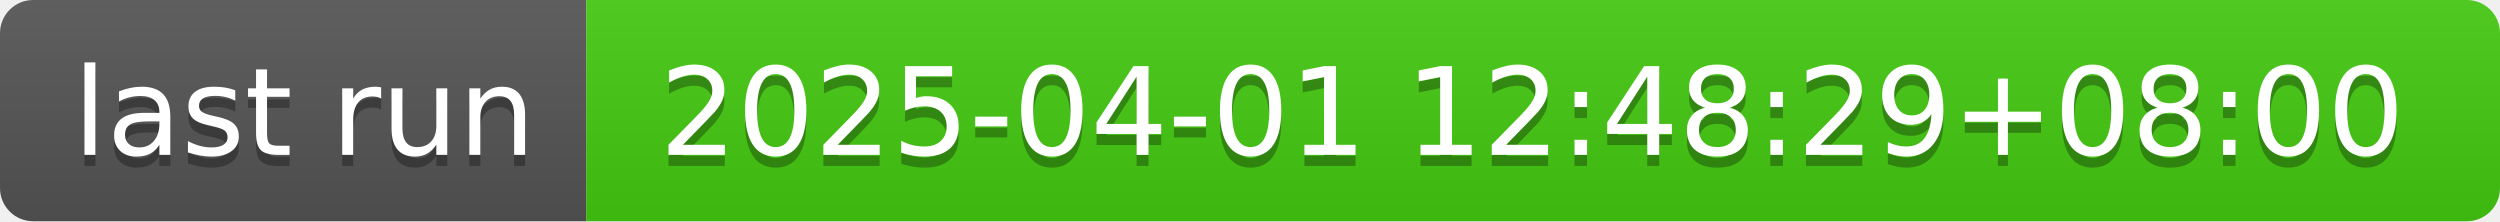
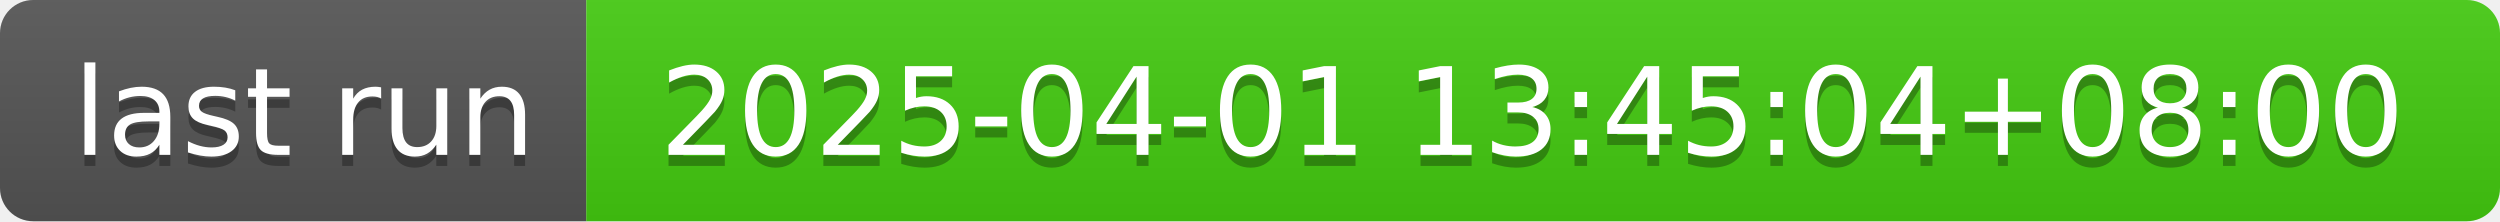
- <svg xmlns="http://www.w3.org/2000/svg" width="226" height="20" role="img" aria-label="last run: 2025-04-01 12:48:29+08:00">
+ <svg xmlns="http://www.w3.org/2000/svg" width="226" height="20" role="img" aria-label="last run: 2025-04-01 13:45:04+08:00">
  <linearGradient id="s" x2="0" y2="100%">
    <stop offset="0" stop-color="#bbb" stop-opacity=".1" />
    <stop offset="1" stop-opacity=".1" />
  </linearGradient>
  <clipPath id="r">
    <rect width="226" height="20" rx="3" fill="#fff" />
  </clipPath>
  <g clip-path="url(#r)">
    <rect width="53" height="20" fill="#555" />
    <rect x="53" width="173" height="20" fill="#4c1" />
    <rect width="226" height="20" fill="url(#s)" />
  </g>
  <g fill="#fff" text-anchor="middle" font-family="Verdana,Geneva,DejaVu Sans,sans-serif" text-rendering="geometricPrecision" font-size="110">
    <text aria-hidden="true" x="275" y="150" fill="#010101" fill-opacity=".3" transform="scale(.1)" textLength="430">last run</text>
    <text x="275" y="140" transform="scale(.1)" fill="#fff" textLength="430">last run</text>
-     <text aria-hidden="true" x="1385" y="150" fill="#010101" fill-opacity=".3" transform="scale(.1)" textLength="1630">2025-04-01 12:48:29+08:00</text>
-     <text x="1385" y="140" transform="scale(.1)" fill="#fff" textLength="1630">2025-04-01 12:48:29+08:00</text>
+     <text aria-hidden="true" x="1385" y="150" fill="#010101" fill-opacity=".3" transform="scale(.1)" textLength="1630">2025-04-01 13:45:04+08:00</text>
+     <text x="1385" y="140" transform="scale(.1)" fill="#fff" textLength="1630">2025-04-01 13:45:04+08:00</text>
  </g>
</svg>
